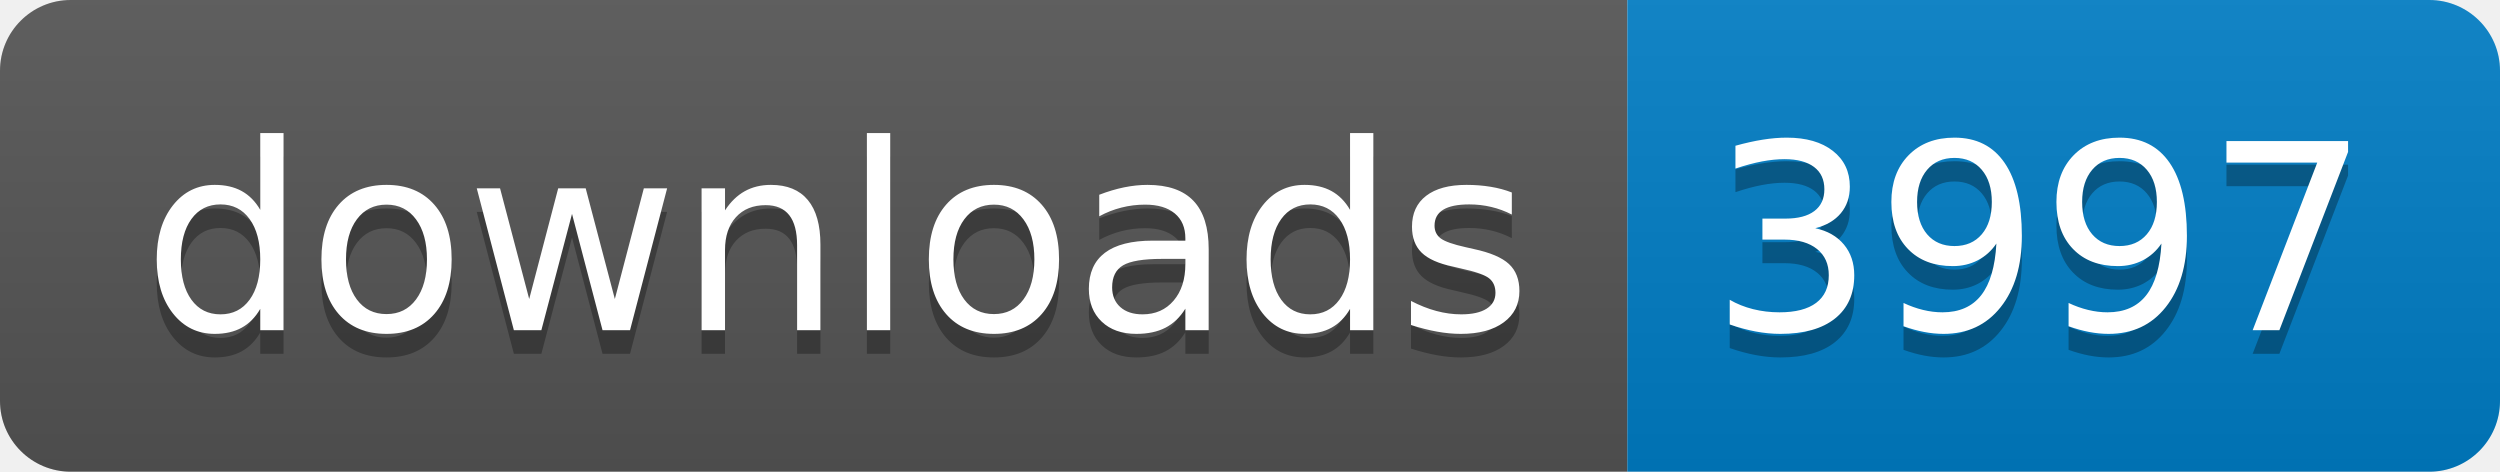
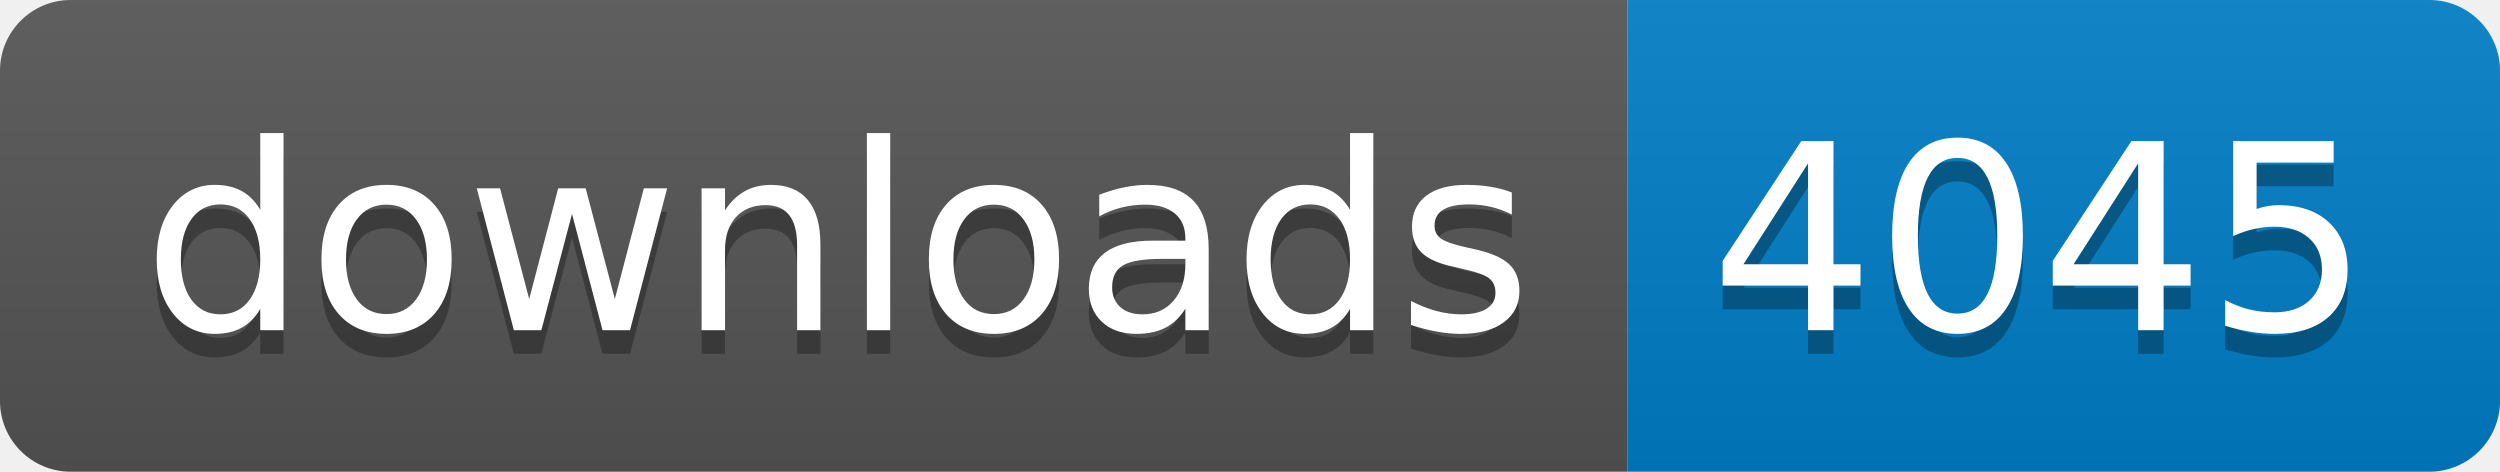
- <svg xmlns="http://www.w3.org/2000/svg" width="106" height="20" role="img" aria-label="downloads: 3997">
+ <svg xmlns="http://www.w3.org/2000/svg" width="106" height="20" role="img" aria-label="downloads: 4045">
  <linearGradient id="s" x2="0" y2="100%">
    <stop offset="0" stop-color="#bbb" stop-opacity=".1" />
    <stop offset="1" stop-opacity=".1" />
  </linearGradient>
  <clipPath id="r">
    <rect width="106" height="20" rx="3" fill="#fff" />
  </clipPath>
  <g clip-path="url(#r)">
    <rect width="69" height="20" fill="#555" />
    <rect x="69" width="37" height="20" fill="#007ec6" />
    <rect width="106" height="20" fill="url(#s)" />
  </g>
  <g fill="#fff" text-anchor="middle" font-family="Verdana,Geneva,DejaVu Sans,sans-serif" text-rendering="geometricPrecision" font-size="110">
    <text aria-hidden="true" x="355" y="150" fill="#010101" fill-opacity=".3" transform="scale(.1)" textLength="590">downloads</text>
    <text x="355" y="140" transform="scale(.1)" fill="#fff" textLength="590">downloads</text>
-     <text aria-hidden="true" x="865" y="150" fill="#010101" fill-opacity=".3" transform="scale(.1)" textLength="270">3997</text>
-     <text x="865" y="140" transform="scale(.1)" fill="#fff" textLength="270">3997</text>
+     <text aria-hidden="true" x="865" y="150" fill="#010101" fill-opacity=".3" transform="scale(.1)" textLength="270">4045</text>
+     <text x="865" y="140" transform="scale(.1)" fill="#fff" textLength="270">4045</text>
  </g>
</svg>
